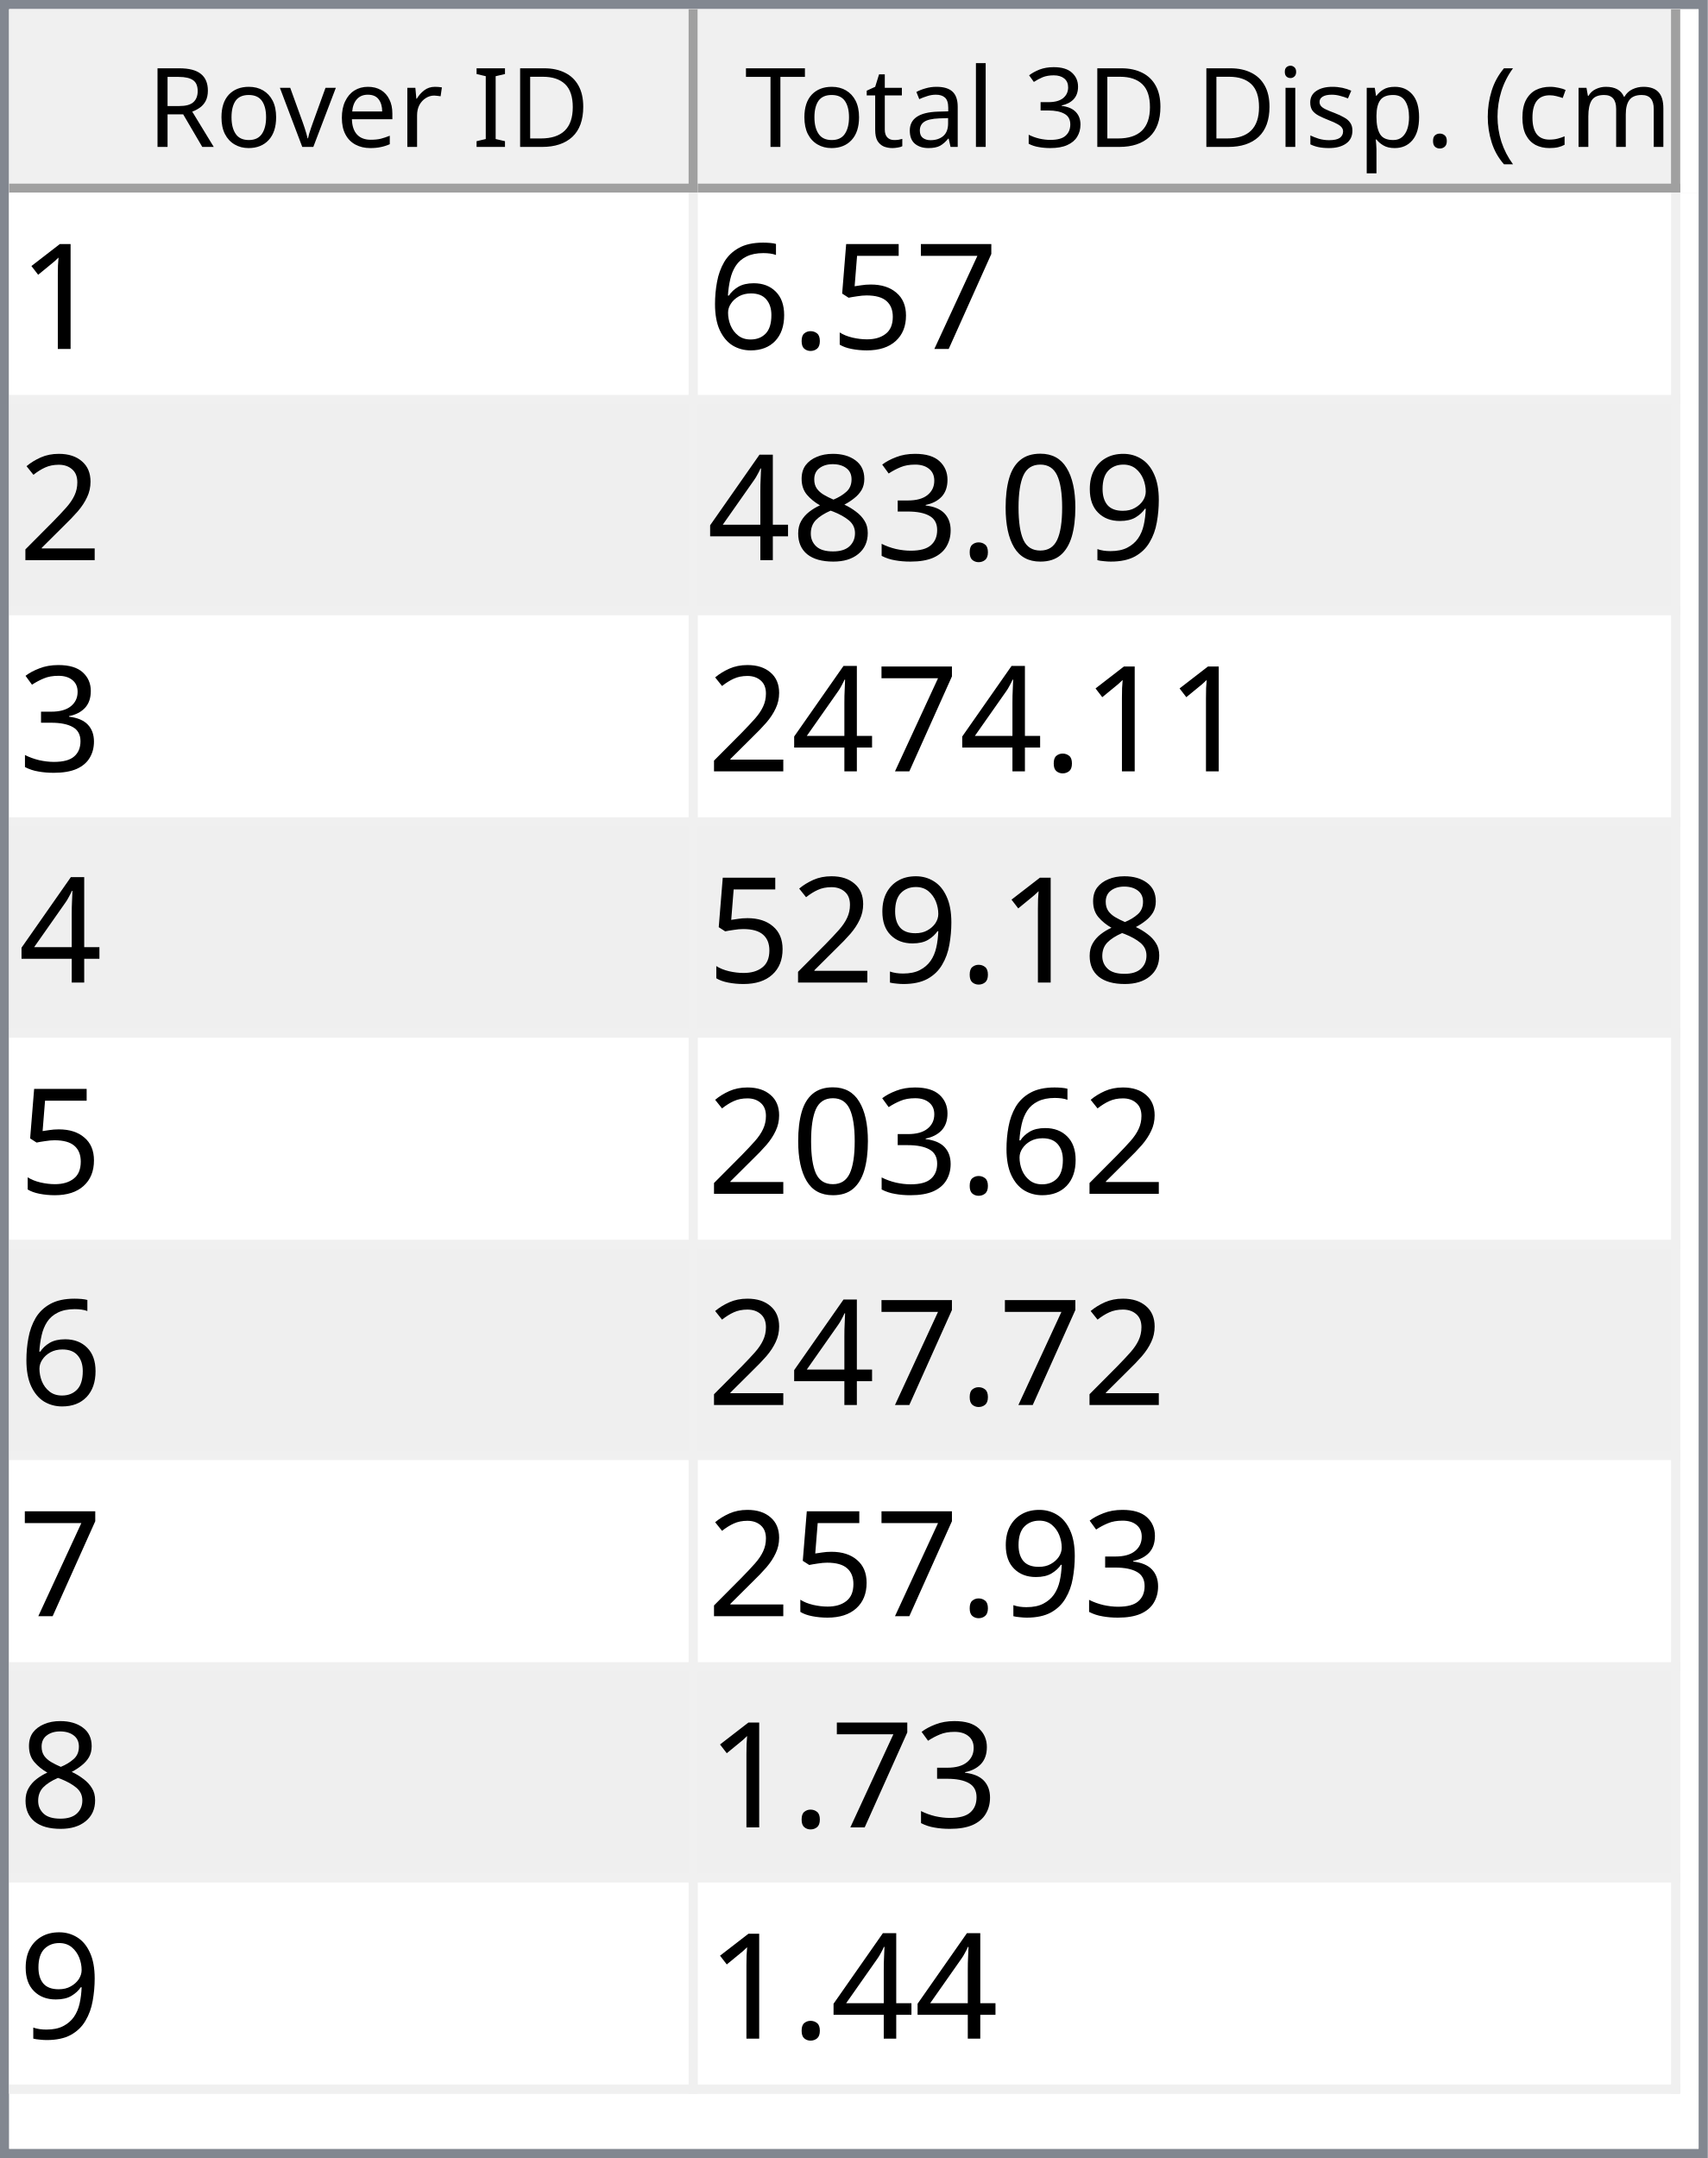
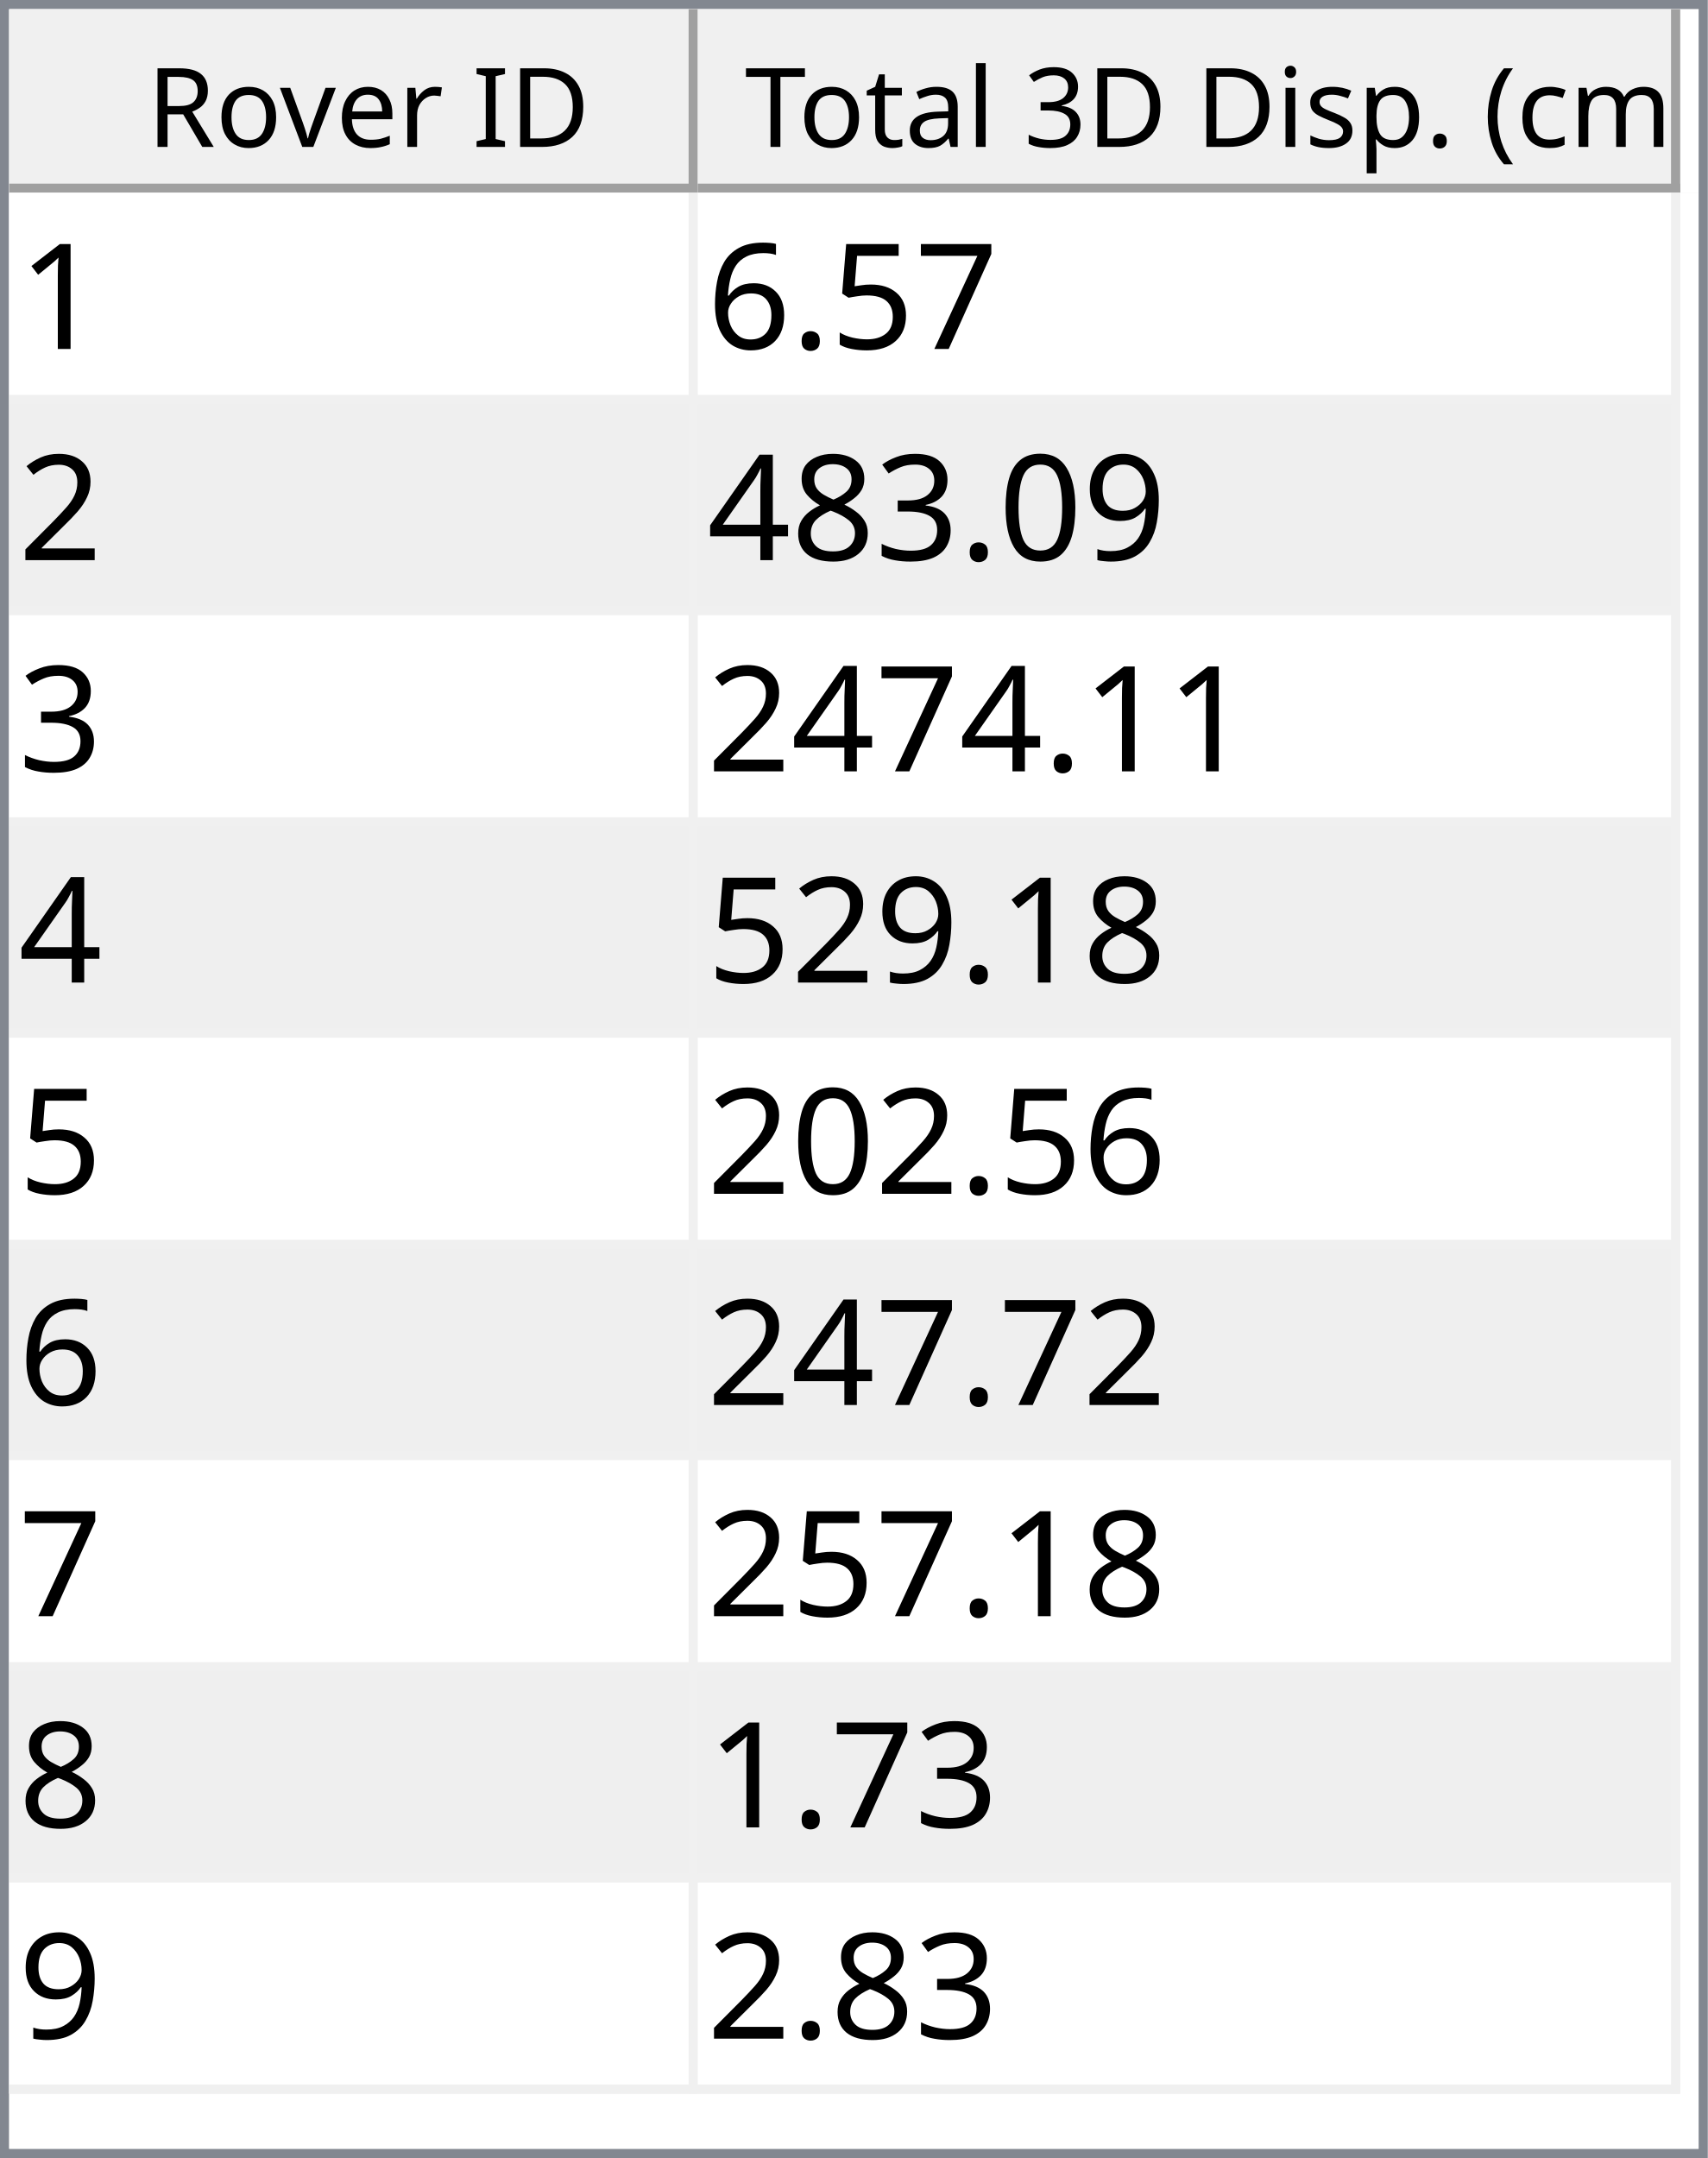
<svg xmlns="http://www.w3.org/2000/svg" style="fill-opacity:1; color-rendering:auto; color-interpolation:auto; text-rendering:auto; stroke:black; stroke-linecap:square; stroke-miterlimit:10; shape-rendering:auto; stroke-opacity:1; fill:black; stroke-dasharray:none; font-weight:normal; stroke-width:1; font-family:'Dialog'; font-style:normal; stroke-linejoin:miter; font-size:12px; stroke-dashoffset:0; image-rendering:auto;" width="186" height="235">
  <defs id="genericDefs" />
  <g>
    <defs id="defs1">
      <clipPath clipPathUnits="userSpaceOnUse" id="clipPath1">
        <path d="M0 0 L186 0 L186 235 L0 235 L0 0 Z" />
      </clipPath>
      <clipPath clipPathUnits="userSpaceOnUse" id="clipPath2">
        <path d="M0 0 L0 235 L186 235 L186 0 Z" />
      </clipPath>
      <clipPath clipPathUnits="userSpaceOnUse" id="clipPath3">
        <path d="M0 0 L0 20 L184 20 L184 0 Z" />
      </clipPath>
      <clipPath clipPathUnits="userSpaceOnUse" id="clipPath4">
        <path d="M0 0 L0 20 L75 20 L75 0 Z" />
      </clipPath>
      <clipPath clipPathUnits="userSpaceOnUse" id="clipPath5">
        <path d="M1 1 L1 19 L74 19 L74 1 Z" />
      </clipPath>
      <clipPath clipPathUnits="userSpaceOnUse" id="clipPath6">
        <path d="M0 0 L0 18 L73 18 L73 0 Z" />
      </clipPath>
      <clipPath clipPathUnits="userSpaceOnUse" id="clipPath7">
        <path d="M-0.5 -0.5 L-0.5 19.5 L74.5 19.5 L74.5 -0.5 Z" />
      </clipPath>
      <clipPath clipPathUnits="userSpaceOnUse" id="clipPath8">
        <path d="M0 0 L0 20 L107 20 L107 0 Z" />
      </clipPath>
      <clipPath clipPathUnits="userSpaceOnUse" id="clipPath9">
        <path d="M1 1 L1 19 L106 19 L106 1 Z" />
      </clipPath>
      <clipPath clipPathUnits="userSpaceOnUse" id="clipPath10">
        <path d="M0 0 L0 18 L105 18 L105 0 Z" />
      </clipPath>
      <clipPath clipPathUnits="userSpaceOnUse" id="clipPath11">
        <path d="M-0.5 -0.5 L-0.5 19.5 L106.5 19.5 L106.5 -0.5 Z" />
      </clipPath>
      <clipPath clipPathUnits="userSpaceOnUse" id="clipPath12">
        <path d="M0 0 L0 213 L184 213 L184 0 Z" />
      </clipPath>
      <clipPath clipPathUnits="userSpaceOnUse" id="clipPath13">
        <path d="M0 0 L0 207 L182 207 L182 0 Z" />
      </clipPath>
      <clipPath clipPathUnits="userSpaceOnUse" id="clipPath14">
        <path d="M-0.5 -0.5 L-0.5 206.5 L181.5 206.5 L181.5 -0.5 Z" />
      </clipPath>
      <clipPath clipPathUnits="userSpaceOnUse" id="clipPath15">
        <path d="M0 0 L0 22 L74 22 L74 0 Z" />
      </clipPath>
      <clipPath clipPathUnits="userSpaceOnUse" id="clipPath16">
        <path d="M0 0 L0 22 L106 22 L106 0 Z" />
      </clipPath>
      <font horiz-adv-x="64.551" id="font1">
        <font-face ascent="107.91" descent="25.098" units-per-em="100" style="font-style:normal; font-family:Segoe UI; font-weight:normal;" />
        <missing-glyph horiz-adv-x="64.551" d="M8.109 0 L8.109 68.266 L56.453 68.266 L56.453 0 L8.109 0 ZM15.328 7.234 L49.219 7.234 L49.219 61.031 L15.328 61.031 L15.328 7.234 Z" />
        <glyph unicode="D" horiz-adv-x="70.117" d="M9.188 0 L9.188 70.016 L28.516 70.016 Q65.531 70.016 65.531 35.891 Q65.531 19.672 55.25 9.836 Q44.969 0 27.734 0 L9.188 0 ZM17.391 62.594 L17.391 7.422 L27.828 7.422 Q41.609 7.422 49.273 14.797 Q56.938 22.172 56.938 35.688 Q56.938 62.594 28.328 62.594 L17.391 62.594 Z" />
        <glyph unicode="I" horiz-adv-x="26.611" d="M17.391 0 L9.188 0 L9.188 70.016 L17.391 70.016 L17.391 0 Z" />
        <glyph unicode=" " horiz-adv-x="27.393" d="" />
        <glyph unicode="r" horiz-adv-x="34.766" d="M34.188 41.891 Q32.078 43.5 28.125 43.5 Q23 43.5 19.555 38.672 Q16.109 33.844 16.109 25.484 L16.109 0 L8.109 0 L8.109 50 L16.109 50 L16.109 39.703 L16.312 39.703 Q18.016 44.969 21.531 47.922 Q25.047 50.875 29.391 50.875 Q32.516 50.875 34.188 50.203 L34.188 41.891 Z" />
        <glyph unicode="e" horiz-adv-x="52.295" d="M48.297 23 L12.984 23 Q13.188 14.656 17.484 10.109 Q21.781 5.562 29.297 5.562 Q37.75 5.562 44.828 11.141 L44.828 3.609 Q38.234 -1.172 27.391 -1.172 Q16.797 -1.172 10.742 5.641 Q4.688 12.453 4.688 24.812 Q4.688 36.469 11.305 43.82 Q17.922 51.172 27.734 51.172 Q37.547 51.172 42.922 44.828 Q48.297 38.484 48.297 27.203 L48.297 23 ZM40.094 29.781 Q40.047 36.719 36.75 40.578 Q33.453 44.438 27.594 44.438 Q21.922 44.438 17.969 40.383 Q14.016 36.328 13.094 29.781 L40.094 29.781 Z" />
        <glyph unicode="v" horiz-adv-x="47.9" d="M47.406 50 L27.484 0 L19.625 0 L0.688 50 L9.469 50 L22.172 13.672 Q23.578 9.672 23.922 6.688 L24.125 6.688 Q24.609 10.453 25.688 13.484 L38.969 50 L47.406 50 Z" />
        <glyph unicode="o" horiz-adv-x="58.594" d="M29 -1.172 Q17.922 -1.172 11.305 5.836 Q4.688 12.844 4.688 24.422 Q4.688 37.016 11.57 44.094 Q18.453 51.172 30.172 51.172 Q41.359 51.172 47.633 44.289 Q53.906 37.406 53.906 25.203 Q53.906 13.234 47.141 6.031 Q40.375 -1.172 29 -1.172 ZM29.594 44.438 Q21.875 44.438 17.383 39.188 Q12.891 33.938 12.891 24.703 Q12.891 15.828 17.43 10.695 Q21.969 5.562 29.594 5.562 Q37.359 5.562 41.531 10.594 Q45.703 15.625 45.703 24.906 Q45.703 34.281 41.531 39.359 Q37.359 44.438 29.594 44.438 Z" />
        <glyph unicode="R" horiz-adv-x="59.814" d="M59.375 0 L49.609 0 L37.891 19.625 Q36.281 22.359 34.766 24.289 Q33.25 26.219 31.664 27.438 Q30.078 28.656 28.25 29.219 Q26.422 29.781 24.125 29.781 L17.391 29.781 L17.391 0 L9.188 0 L9.188 70.016 L30.078 70.016 Q34.672 70.016 38.555 68.867 Q42.438 67.719 45.289 65.375 Q48.141 63.031 49.758 59.547 Q51.375 56.062 51.375 51.375 Q51.375 47.703 50.273 44.656 Q49.172 41.609 47.148 39.211 Q45.125 36.812 42.266 35.133 Q39.406 33.453 35.844 32.516 L35.844 32.328 Q37.594 31.547 38.891 30.547 Q40.188 29.547 41.359 28.18 Q42.531 26.812 43.68 25.078 Q44.828 23.344 46.234 21.047 L59.375 0 ZM17.391 62.594 L17.391 37.203 L28.516 37.203 Q31.594 37.203 34.203 38.133 Q36.812 39.062 38.719 40.797 Q40.625 42.531 41.703 45.047 Q42.781 47.562 42.781 50.688 Q42.781 56.297 39.141 59.445 Q35.5 62.594 28.609 62.594 L17.391 62.594 Z" />
        <glyph unicode=")" horiz-adv-x="30.176" d="M8.297 -15.922 L1.172 -15.922 Q16.406 2.344 16.406 26.812 Q16.406 51.469 1.078 70.016 L8.297 70.016 Q23.531 52.156 23.531 26.703 Q23.531 1.375 8.297 -15.922 Z" />
        <glyph unicode="m" horiz-adv-x="86.133" d="M79.109 0 L71.094 0 L71.094 28.719 Q71.094 37.016 68.531 40.727 Q65.969 44.438 59.906 44.438 Q54.781 44.438 51.195 39.75 Q47.609 35.062 47.609 28.516 L47.609 0 L39.594 0 L39.594 29.688 Q39.594 44.438 28.219 44.438 Q22.953 44.438 19.531 40.016 Q16.109 35.594 16.109 28.516 L16.109 0 L8.109 0 L8.109 50 L16.109 50 L16.109 42.094 L16.312 42.094 Q21.625 51.172 31.844 51.172 Q36.969 51.172 40.773 48.312 Q44.578 45.453 46 40.828 Q51.562 51.172 62.594 51.172 Q79.109 51.172 79.109 30.812 L79.109 0 Z" />
        <glyph unicode="c" horiz-adv-x="46.191" d="M42.188 2.297 Q36.422 -1.172 28.516 -1.172 Q17.828 -1.172 11.258 5.789 Q4.688 12.75 4.688 23.828 Q4.688 36.188 11.766 43.68 Q18.844 51.172 30.672 51.172 Q37.25 51.172 42.281 48.734 L42.281 40.531 Q36.719 44.438 30.375 44.438 Q22.703 44.438 17.797 38.945 Q12.891 33.453 12.891 24.516 Q12.891 15.719 17.508 10.641 Q22.125 5.562 29.891 5.562 Q36.422 5.562 42.188 9.906 L42.188 2.297 Z" />
        <glyph unicode="(" horiz-adv-x="30.176" d="M29.109 -15.922 L21.969 -15.922 Q6.844 1.375 6.844 26.703 Q6.844 52.156 21.969 70.016 L29.203 70.016 Q13.875 51.469 13.875 26.812 Q13.875 2.344 29.109 -15.922 Z" />
        <glyph unicode="." horiz-adv-x="21.68" d="M10.891 -1.078 Q8.641 -1.078 7.055 0.539 Q5.469 2.156 5.469 4.391 Q5.469 6.641 7.055 8.273 Q8.641 9.906 10.891 9.906 Q13.188 9.906 14.797 8.273 Q16.406 6.641 16.406 4.391 Q16.406 2.156 14.797 0.539 Q13.188 -1.078 10.891 -1.078 Z" />
        <glyph unicode="p" horiz-adv-x="58.789" d="M16.312 7.234 L16.109 7.234 L16.109 -23 L8.109 -23 L8.109 50 L16.109 50 L16.109 41.219 L16.312 41.219 Q22.219 51.172 33.594 51.172 Q43.266 51.172 48.688 44.461 Q54.109 37.75 54.109 26.469 Q54.109 13.922 48 6.375 Q41.891 -1.172 31.297 -1.172 Q21.578 -1.172 16.312 7.234 ZM16.109 27.391 L16.109 20.406 Q16.109 14.203 20.141 9.883 Q24.172 5.562 30.375 5.562 Q37.641 5.562 41.773 11.133 Q45.906 16.703 45.906 26.609 Q45.906 34.969 42.047 39.703 Q38.188 44.438 31.594 44.438 Q24.609 44.438 20.359 39.578 Q16.109 34.719 16.109 27.391 Z" />
        <glyph unicode="s" horiz-adv-x="42.432" d="M5.078 1.812 L5.078 10.406 Q11.625 5.562 19.484 5.562 Q30.031 5.562 30.031 12.594 Q30.031 14.594 29.125 15.992 Q28.219 17.391 26.68 18.461 Q25.141 19.531 23.07 20.383 Q21 21.234 18.609 22.172 Q15.281 23.484 12.766 24.828 Q10.25 26.172 8.57 27.859 Q6.891 29.547 6.031 31.695 Q5.172 33.844 5.172 36.719 Q5.172 40.234 6.789 42.945 Q8.406 45.656 11.086 47.484 Q13.766 49.312 17.211 50.242 Q20.656 51.172 24.312 51.172 Q30.812 51.172 35.938 48.922 L35.938 40.828 Q30.422 44.438 23.25 44.438 Q21 44.438 19.195 43.922 Q17.391 43.406 16.094 42.477 Q14.797 41.547 14.086 40.258 Q13.375 38.969 13.375 37.406 Q13.375 35.453 14.086 34.133 Q14.797 32.812 16.164 31.789 Q17.531 30.766 19.484 29.938 Q21.438 29.109 23.922 28.125 Q27.25 26.859 29.883 25.516 Q32.516 24.172 34.375 22.484 Q36.234 20.797 37.234 18.602 Q38.234 16.406 38.234 13.375 Q38.234 9.672 36.602 6.938 Q34.969 4.203 32.234 2.398 Q29.5 0.594 25.93 -0.289 Q22.359 -1.172 18.453 -1.172 Q10.75 -1.172 5.078 1.812 Z" />
        <glyph unicode="i" horiz-adv-x="24.219" d="M12.203 62.703 Q10.062 62.703 8.547 64.164 Q7.031 65.625 7.031 67.875 Q7.031 70.125 8.547 71.609 Q10.062 73.094 12.203 73.094 Q14.406 73.094 15.945 71.609 Q17.484 70.125 17.484 67.875 Q17.484 65.719 15.945 64.211 Q14.406 62.703 12.203 62.703 ZM16.109 0 L8.109 0 L8.109 50 L16.109 50 L16.109 0 Z" />
        <glyph unicode="3" horiz-adv-x="53.906" d="M46.531 19.828 Q46.531 15.094 44.75 11.211 Q42.969 7.328 39.719 4.57 Q36.469 1.812 31.93 0.297 Q27.391 -1.219 21.922 -1.219 Q11.922 -1.219 6 2.594 L6 11.188 Q13.094 5.609 22.219 5.609 Q25.875 5.609 28.828 6.539 Q31.781 7.469 33.906 9.227 Q36.031 10.984 37.18 13.477 Q38.328 15.969 38.328 19.094 Q38.328 32.812 18.797 32.812 L12.984 32.812 L12.984 39.594 L18.5 39.594 Q35.797 39.594 35.797 52.484 Q35.797 64.406 22.609 64.406 Q15.188 64.406 8.688 59.422 L8.688 67.188 Q15.375 71.188 24.609 71.188 Q29 71.188 32.57 69.969 Q36.141 68.75 38.68 66.555 Q41.219 64.359 42.609 61.281 Q44 58.203 44 54.5 Q44 40.672 30.031 36.719 L30.031 36.531 Q33.594 36.141 36.625 34.797 Q39.656 33.453 41.852 31.305 Q44.047 29.156 45.289 26.25 Q46.531 23.344 46.531 19.828 Z" />
        <glyph unicode="l" horiz-adv-x="24.219" d="M16.109 0 L8.109 0 L8.109 74.031 L16.109 74.031 L16.109 0 Z" />
        <glyph unicode="a" horiz-adv-x="50.879" d="M43.891 0 L35.891 0 L35.891 7.812 L35.688 7.812 Q30.469 -1.172 20.312 -1.172 Q12.844 -1.172 8.617 2.781 Q4.391 6.734 4.391 13.281 Q4.391 27.297 20.906 29.594 L35.891 31.688 Q35.891 44.438 25.594 44.438 Q16.547 44.438 9.281 38.281 L9.281 46.484 Q16.656 51.172 26.266 51.172 Q43.891 51.172 43.891 32.516 L43.891 0 ZM35.891 25.297 L23.828 23.641 Q18.266 22.859 15.43 20.875 Q12.594 18.891 12.594 13.875 Q12.594 10.203 15.211 7.883 Q17.828 5.562 22.172 5.562 Q28.125 5.562 32.008 9.742 Q35.891 13.922 35.891 20.312 L35.891 25.297 Z" />
        <glyph unicode="t" horiz-adv-x="33.887" d="M31.297 0.484 Q28.469 -1.078 23.828 -1.078 Q10.688 -1.078 10.688 13.578 L10.688 43.172 L2.094 43.172 L2.094 50 L10.688 50 L10.688 62.203 L18.703 64.797 L18.703 50 L31.297 50 L31.297 43.172 L18.703 43.172 L18.703 14.984 Q18.703 9.969 20.414 7.82 Q22.125 5.672 26.078 5.672 Q29.109 5.672 31.297 7.328 L31.297 0.484 Z" />
        <glyph unicode="T" horiz-adv-x="52.393" d="M50.594 62.594 L30.375 62.594 L30.375 0 L22.172 0 L22.172 62.594 L2 62.594 L2 70.016 L50.594 70.016 L50.594 62.594 Z" />
      </font>
      <font horiz-adv-x="75.0" id="font2">
        <font-face ascent="100.537" descent="21.973" units-per-em="100" style="font-style:normal; font-family:sans-serif; font-weight:normal;" />
        <missing-glyph horiz-adv-x="75.0" d="M12.5 0 L12.5 62.5 L62.5 62.5 L62.5 0 L12.5 0 ZM14.062 1.562 L60.938 1.562 L60.938 60.938 L14.062 60.938 L14.062 1.562 Z" />
        <glyph unicode="1" horiz-adv-x="55.615" d="M37.25 0 L28.469 0 L28.469 56 Q25.297 52.984 20.141 49.953 Q14.984 46.922 10.891 45.406 L10.891 53.906 Q18.266 57.375 23.781 62.305 Q29.297 67.234 31.594 71.875 L37.25 71.875 L37.25 0 Z" />
        <glyph unicode="7" horiz-adv-x="55.615" d="M4.734 62.203 L4.734 70.656 L51.078 70.656 L51.078 63.812 Q44.234 56.547 37.523 44.484 Q30.812 32.422 27.156 19.672 Q24.516 10.688 23.781 0 L14.75 0 Q14.891 8.453 18.062 20.414 Q21.234 32.375 27.172 43.484 Q33.109 54.594 39.797 62.203 L4.734 62.203 Z" />
        <glyph unicode="5" horiz-adv-x="55.615" d="M4.156 18.75 L13.375 19.531 Q14.406 12.797 18.141 9.398 Q21.875 6 27.156 6 Q33.5 6 37.891 10.789 Q42.281 15.578 42.281 23.484 Q42.281 31 38.062 35.352 Q33.844 39.703 27 39.703 Q22.75 39.703 19.336 37.773 Q15.922 35.844 13.969 32.766 L5.719 33.844 L12.641 70.609 L48.25 70.609 L48.25 62.203 L19.672 62.203 L15.828 42.969 Q22.266 47.469 29.344 47.469 Q38.719 47.469 45.164 40.969 Q51.609 34.469 51.609 24.266 Q51.609 14.547 45.953 7.469 Q39.062 -1.219 27.156 -1.219 Q17.391 -1.219 11.211 4.25 Q5.031 9.719 4.156 18.75 Z" />
        <glyph unicode="." horiz-adv-x="27.783" d="M9.078 0 L9.078 10.016 L19.094 10.016 L19.094 0 L9.078 0 Z" />
        <glyph unicode="6" horiz-adv-x="55.615" d="M49.75 54.047 L41.016 53.375 Q39.844 58.547 37.703 60.891 Q34.125 64.656 28.906 64.656 Q24.703 64.656 21.531 62.312 Q17.391 59.281 14.992 53.469 Q12.594 47.656 12.5 36.922 Q15.672 41.75 20.266 44.094 Q24.859 46.438 29.891 46.438 Q38.672 46.438 44.852 39.969 Q51.031 33.5 51.031 23.25 Q51.031 16.5 48.125 10.719 Q45.219 4.938 40.141 1.859 Q35.062 -1.219 28.609 -1.219 Q17.625 -1.219 10.695 6.859 Q3.766 14.938 3.766 33.5 Q3.766 54.25 11.422 63.672 Q18.109 71.875 29.438 71.875 Q37.891 71.875 43.289 67.141 Q48.688 62.406 49.75 54.047 ZM13.875 23.188 Q13.875 18.656 15.797 14.508 Q17.719 10.359 21.188 8.18 Q24.656 6 28.469 6 Q34.031 6 38.039 10.492 Q42.047 14.984 42.047 22.703 Q42.047 30.125 38.086 34.398 Q34.125 38.672 28.125 38.672 Q22.172 38.672 18.023 34.398 Q13.875 30.125 13.875 23.188 Z" />
        <glyph unicode="2" horiz-adv-x="55.615" d="M50.344 8.453 L50.344 0 L3.031 0 Q2.938 3.172 4.047 6.109 Q5.859 10.938 9.836 15.625 Q13.812 20.312 21.344 26.469 Q33.016 36.031 37.117 41.625 Q41.219 47.219 41.219 52.203 Q41.219 57.422 37.477 61.008 Q33.734 64.594 27.734 64.594 Q21.391 64.594 17.578 60.789 Q13.766 56.984 13.719 50.25 L4.688 51.172 Q5.609 61.281 11.664 66.578 Q17.719 71.875 27.938 71.875 Q38.234 71.875 44.242 66.164 Q50.25 60.453 50.25 52 Q50.25 47.703 48.492 43.555 Q46.734 39.406 42.656 34.812 Q38.578 30.219 29.109 22.219 Q21.188 15.578 18.945 13.211 Q16.703 10.844 15.234 8.453 L50.344 8.453 Z" />
        <glyph unicode="9" horiz-adv-x="55.615" d="M5.469 16.547 L13.922 17.328 Q14.984 11.375 18.016 8.688 Q21.047 6 25.781 6 Q29.828 6 32.883 7.859 Q35.938 9.719 37.891 12.82 Q39.844 15.922 41.164 21.195 Q42.484 26.469 42.484 31.938 Q42.484 32.516 42.438 33.688 Q39.797 29.5 35.234 26.883 Q30.672 24.266 25.344 24.266 Q16.453 24.266 10.305 30.711 Q4.156 37.156 4.156 47.703 Q4.156 58.594 10.578 65.234 Q17 71.875 26.656 71.875 Q33.641 71.875 39.43 68.117 Q45.219 64.359 48.219 57.398 Q51.219 50.438 51.219 37.25 Q51.219 23.531 48.242 15.406 Q45.266 7.281 39.383 3.031 Q33.5 -1.219 25.594 -1.219 Q17.188 -1.219 11.867 3.445 Q6.547 8.109 5.469 16.547 ZM41.453 48.141 Q41.453 55.719 37.43 60.156 Q33.406 64.594 27.734 64.594 Q21.875 64.594 17.531 59.812 Q13.188 55.031 13.188 47.406 Q13.188 40.578 17.312 36.305 Q21.438 32.031 27.484 32.031 Q33.594 32.031 37.523 36.305 Q41.453 40.578 41.453 48.141 Z" />
        <glyph unicode="0" horiz-adv-x="55.615" d="M4.156 35.297 Q4.156 48 6.766 55.742 Q9.375 63.484 14.523 67.68 Q19.672 71.875 27.484 71.875 Q33.25 71.875 37.594 69.555 Q41.938 67.234 44.773 62.867 Q47.609 58.5 49.219 52.227 Q50.828 45.953 50.828 35.297 Q50.828 22.703 48.242 14.969 Q45.656 7.234 40.508 3.008 Q35.359 -1.219 27.484 -1.219 Q17.141 -1.219 11.234 6.203 Q4.156 15.141 4.156 35.297 ZM13.188 35.297 Q13.188 17.672 17.312 11.836 Q21.438 6 27.484 6 Q33.547 6 37.672 11.859 Q41.797 17.719 41.797 35.297 Q41.797 52.984 37.672 58.789 Q33.547 64.594 27.391 64.594 Q21.344 64.594 17.719 59.469 Q13.188 52.938 13.188 35.297 Z" />
        <glyph unicode="3" horiz-adv-x="55.615" d="M4.203 18.891 L12.984 20.062 Q14.5 12.594 18.141 9.297 Q21.781 6 27 6 Q33.203 6 37.477 10.297 Q41.75 14.594 41.75 20.953 Q41.75 27 37.797 30.93 Q33.844 34.859 27.734 34.859 Q25.25 34.859 21.531 33.891 L22.516 41.609 Q23.391 41.5 23.922 41.5 Q29.547 41.5 34.039 44.43 Q38.531 47.359 38.531 53.469 Q38.531 58.297 35.258 61.477 Q31.984 64.656 26.812 64.656 Q21.688 64.656 18.266 61.43 Q14.844 58.203 13.875 51.766 L5.078 53.328 Q6.688 62.156 12.398 67.016 Q18.109 71.875 26.609 71.875 Q32.469 71.875 37.398 69.359 Q42.328 66.844 44.945 62.5 Q47.562 58.156 47.562 53.266 Q47.562 48.641 45.07 44.828 Q42.578 41.016 37.703 38.766 Q44.047 37.312 47.562 32.695 Q51.078 28.078 51.078 21.141 Q51.078 11.766 44.242 5.25 Q37.406 -1.266 26.953 -1.266 Q17.531 -1.266 11.305 4.352 Q5.078 9.969 4.203 18.891 Z" />
        <glyph unicode="8" horiz-adv-x="55.615" d="M17.672 38.812 Q12.203 40.828 9.57 44.539 Q6.938 48.25 6.938 53.422 Q6.938 61.234 12.555 66.555 Q18.172 71.875 27.484 71.875 Q36.859 71.875 42.578 66.43 Q48.297 60.984 48.297 53.172 Q48.297 48.188 45.68 44.508 Q43.062 40.828 37.75 38.812 Q44.344 36.672 47.781 31.883 Q51.219 27.094 51.219 20.453 Q51.219 11.281 44.727 5.031 Q38.234 -1.219 27.641 -1.219 Q17.047 -1.219 10.547 5.055 Q4.047 11.328 4.047 20.703 Q4.047 27.688 7.594 32.398 Q11.141 37.109 17.672 38.812 ZM15.922 53.719 Q15.922 48.641 19.195 45.414 Q22.469 42.188 27.688 42.188 Q32.766 42.188 36.016 45.383 Q39.266 48.578 39.266 53.219 Q39.266 58.062 35.914 61.359 Q32.562 64.656 27.594 64.656 Q22.562 64.656 19.242 61.43 Q15.922 58.203 15.922 53.719 ZM13.094 20.656 Q13.094 16.891 14.875 13.375 Q16.656 9.859 20.172 7.93 Q23.688 6 27.734 6 Q34.031 6 38.133 10.055 Q42.234 14.109 42.234 20.359 Q42.234 26.703 38.016 30.859 Q33.797 35.016 27.438 35.016 Q21.234 35.016 17.164 30.914 Q13.094 26.812 13.094 20.656 Z" />
        <glyph unicode="4" horiz-adv-x="55.615" d="M32.328 0 L32.328 17.141 L1.266 17.141 L1.266 25.203 L33.938 71.578 L41.109 71.578 L41.109 25.203 L50.781 25.203 L50.781 17.141 L41.109 17.141 L41.109 0 L32.328 0 ZM32.328 25.203 L32.328 57.469 L9.906 25.203 L32.328 25.203 Z" />
      </font>
    </defs>
    <g style="fill:white; stroke:white;">
      <rect x="0" y="0" width="186" style="clip-path:url(#clipPath1); stroke:none;" height="235" />
    </g>
    <g style="fill:white; text-rendering:optimizeSpeed; color-rendering:optimizeSpeed; image-rendering:optimizeSpeed; shape-rendering:crispEdges; stroke:white; color-interpolation:sRGB;">
      <rect x="0" width="186" height="235" y="0" style="stroke:none;" />
      <path style="stroke:none;" d="M0 235 L186 235 L186 0 L0 0 Z" />
    </g>
    <g style="fill:rgb(240,240,240); font-family:'Segoe UI'; stroke:rgb(240,240,240);">
      <rect x="0" y="0" width="186" style="clip-path:url(#clipPath2); stroke:none;" height="235" />
    </g>
    <g style="fill:rgb(130,135,144); font-family:'Segoe UI'; stroke:rgb(130,135,144);">
      <path d="M0 0 L186 0 L186 235 L0 235 L0 0 ZM1 1 L185 1 L185 234 L1 234 L1 1 Z" style="fill-rule:evenodd; clip-path:url(#clipPath2); stroke:none;" />
    </g>
    <g style="fill:white; font-family:'Segoe UI'; stroke:white;" transform="translate(1,1)">
      <rect x="0" y="0" width="184" style="clip-path:url(#clipPath3); stroke:none;" height="20" />
    </g>
    <g style="fill:rgb(240,240,240); font-family:'Segoe UI'; stroke:rgb(240,240,240);" transform="translate(1,1)">
      <rect x="0" y="0" width="75" style="clip-path:url(#clipPath4); stroke:none;" height="20" />
    </g>
    <g style="font-family:'Segoe UI';" transform="translate(2,2)">
      <text x="14" xml:space="preserve" y="14" style="clip-path:url(#clipPath6); stroke:none;">Rover ID</text>
    </g>
    <g style="fill:rgb(160,160,160); font-family:'Segoe UI'; stroke:rgb(160,160,160); stroke-linejoin:bevel;" transform="translate(1.5,1.5)">
      <line x1="74" x2="74" y1="0" style="fill:none; clip-path:url(#clipPath7);" y2="19" />
    </g>
    <g style="fill:rgb(160,160,160); font-family:'Segoe UI'; stroke:rgb(160,160,160); stroke-linejoin:bevel;" transform="matrix(1,0,0,1,1,1) translate(0.5,0.5)">
      <line x1="0" x2="74" y1="19" style="fill:none; clip-path:url(#clipPath7);" y2="19" />
    </g>
    <g style="fill:rgb(240,240,240); font-family:'Segoe UI'; stroke:rgb(240,240,240);" transform="translate(76,1)">
      <rect x="0" y="0" width="107" style="clip-path:url(#clipPath8); stroke:none;" height="20" />
    </g>
    <g style="font-family:'Segoe UI';" transform="translate(77,2)">
      <text x="1" xml:space="preserve" y="14" style="clip-path:url(#clipPath10); stroke:none;"> Total 3D Disp. (cm)</text>
    </g>
    <g style="fill:rgb(160,160,160); font-family:'Segoe UI'; stroke:rgb(160,160,160); stroke-linejoin:bevel;" transform="translate(76.5,1.5)">
      <line x1="106" x2="106" y1="0" style="fill:none; clip-path:url(#clipPath11);" y2="19" />
    </g>
    <g style="fill:rgb(160,160,160); font-family:'Segoe UI'; stroke:rgb(160,160,160); stroke-linejoin:bevel;" transform="matrix(1,0,0,1,76,1) translate(0.5,0.5)">
      <line x1="0" x2="106" y1="19" style="fill:none; clip-path:url(#clipPath11);" y2="19" />
    </g>
    <g style="fill:white; font-family:'Segoe UI'; stroke:white;" transform="translate(1,21)">
      <rect x="0" y="0" width="184" style="clip-path:url(#clipPath12); stroke:none;" height="213" />
    </g>
    <g style="fill:rgb(240,240,240); font-size:16px; font-family:sans-serif; stroke:rgb(240,240,240);" transform="translate(1,21)">
      <rect x="0" y="0" width="182" style="clip-path:url(#clipPath13); stroke:none;" height="207" />
      <line transform="translate(0.5,0.5)" x1="0" x2="181" y1="22" style="clip-path:url(#clipPath14); fill:none; stroke-linejoin:bevel;" y2="22" />
    </g>
    <g transform="matrix(1,0,0,1,1,21) translate(0.5,0.5)" style="fill:rgb(240,240,240); font-size:16px; font-family:sans-serif; stroke:rgb(240,240,240); stroke-linejoin:bevel;">
      <line x1="0" x2="181" y1="45" style="fill:none; clip-path:url(#clipPath14);" y2="45" />
    </g>
    <g transform="matrix(1,0,0,1,1,21) translate(0.5,0.5)" style="fill:rgb(240,240,240); font-size:16px; font-family:sans-serif; stroke:rgb(240,240,240); stroke-linejoin:bevel;">
      <line x1="0" x2="181" y1="68" style="fill:none; clip-path:url(#clipPath14);" y2="68" />
    </g>
    <g transform="matrix(1,0,0,1,1,21) translate(0.5,0.5)" style="fill:rgb(240,240,240); font-size:16px; font-family:sans-serif; stroke:rgb(240,240,240); stroke-linejoin:bevel;">
      <line x1="0" x2="181" y1="91" style="fill:none; clip-path:url(#clipPath14);" y2="91" />
    </g>
    <g transform="matrix(1,0,0,1,1,21) translate(0.5,0.5)" style="fill:rgb(240,240,240); font-size:16px; font-family:sans-serif; stroke:rgb(240,240,240); stroke-linejoin:bevel;">
      <line x1="0" x2="181" y1="114" style="fill:none; clip-path:url(#clipPath14);" y2="114" />
    </g>
    <g transform="matrix(1,0,0,1,1,21) translate(0.5,0.5)" style="fill:rgb(240,240,240); font-size:16px; font-family:sans-serif; stroke:rgb(240,240,240); stroke-linejoin:bevel;">
      <line x1="0" x2="181" y1="137" style="fill:none; clip-path:url(#clipPath14);" y2="137" />
    </g>
    <g transform="matrix(1,0,0,1,1,21) translate(0.5,0.5)" style="fill:rgb(240,240,240); font-size:16px; font-family:sans-serif; stroke:rgb(240,240,240); stroke-linejoin:bevel;">
      <line x1="0" x2="181" y1="160" style="fill:none; clip-path:url(#clipPath14);" y2="160" />
    </g>
    <g transform="matrix(1,0,0,1,1,21) translate(0.5,0.5)" style="fill:rgb(240,240,240); font-size:16px; font-family:sans-serif; stroke:rgb(240,240,240); stroke-linejoin:bevel;">
      <line x1="0" x2="181" y1="183" style="fill:none; clip-path:url(#clipPath14);" y2="183" />
    </g>
    <g transform="matrix(1,0,0,1,1,21) translate(0.5,0.5)" style="fill:rgb(240,240,240); font-size:16px; font-family:sans-serif; stroke:rgb(240,240,240); stroke-linejoin:bevel;">
      <line x1="0" x2="181" y1="206" style="fill:none; clip-path:url(#clipPath14);" y2="206" />
    </g>
    <g transform="matrix(1,0,0,1,1,21) translate(0.5,0.5)" style="fill:rgb(240,240,240); font-size:16px; font-family:sans-serif; stroke:rgb(240,240,240); stroke-linejoin:bevel;">
      <line x1="74" x2="74" y1="0" style="fill:none; clip-path:url(#clipPath14);" y2="206" />
    </g>
    <g transform="matrix(1,0,0,1,1,21) translate(0.5,0.5)" style="fill:rgb(240,240,240); font-size:16px; font-family:sans-serif; stroke:rgb(240,240,240); stroke-linejoin:bevel;">
      <line x1="181" x2="181" y1="0" style="fill:none; clip-path:url(#clipPath14);" y2="206" />
    </g>
    <g style="fill:white; font-size:16px; font-family:sans-serif; stroke:white;" transform="matrix(1,0,0,1,1,21)">
      <rect x="0" y="0" width="74" style="clip-path:url(#clipPath15); stroke:none;" height="22" />
      <text x="1" y="17" style="fill:black; clip-path:url(#clipPath15); stroke:none;" xml:space="preserve">1</text>
    </g>
    <g style="fill:white; font-size:16px; font-family:sans-serif; stroke:white;" transform="matrix(1,0,0,1,1,21) translate(75,0)">
      <rect x="0" y="0" width="106" style="clip-path:url(#clipPath16); stroke:none;" height="22" />
      <text x="1" y="17" style="fill:black; clip-path:url(#clipPath16); stroke:none;" xml:space="preserve">6.57</text>
    </g>
    <g style="fill:rgb(239,239,239); font-size:16px; font-family:sans-serif; stroke:rgb(239,239,239);" transform="matrix(1,0,0,1,1,21) translate(0,23)">
      <rect x="0" y="0" width="74" style="clip-path:url(#clipPath15); stroke:none;" height="22" />
      <text x="1" y="17" style="fill:black; clip-path:url(#clipPath15); stroke:none;" xml:space="preserve">2</text>
    </g>
    <g style="fill:rgb(239,239,239); font-size:16px; font-family:sans-serif; stroke:rgb(239,239,239);" transform="matrix(1,0,0,1,1,21) translate(75,23)">
      <rect x="0" y="0" width="106" style="clip-path:url(#clipPath16); stroke:none;" height="22" />
      <text x="1" y="17" style="fill:black; clip-path:url(#clipPath16); stroke:none;" xml:space="preserve">483.09</text>
    </g>
    <g style="fill:white; font-size:16px; font-family:sans-serif; stroke:white;" transform="matrix(1,0,0,1,1,21) translate(0,46)">
      <rect x="0" y="0" width="74" style="clip-path:url(#clipPath15); stroke:none;" height="22" />
      <text x="1" y="17" style="fill:black; clip-path:url(#clipPath15); stroke:none;" xml:space="preserve">3</text>
    </g>
    <g style="fill:white; font-size:16px; font-family:sans-serif; stroke:white;" transform="matrix(1,0,0,1,1,21) translate(75,46)">
      <rect x="0" y="0" width="106" style="clip-path:url(#clipPath16); stroke:none;" height="22" />
      <text x="1" y="17" style="fill:black; clip-path:url(#clipPath16); stroke:none;" xml:space="preserve">2474.11</text>
    </g>
    <g style="fill:rgb(239,239,239); font-size:16px; font-family:sans-serif; stroke:rgb(239,239,239);" transform="matrix(1,0,0,1,1,21) translate(0,69)">
      <rect x="0" y="0" width="74" style="clip-path:url(#clipPath15); stroke:none;" height="22" />
      <text x="1" y="17" style="fill:black; clip-path:url(#clipPath15); stroke:none;" xml:space="preserve">4</text>
    </g>
    <g style="fill:rgb(239,239,239); font-size:16px; font-family:sans-serif; stroke:rgb(239,239,239);" transform="matrix(1,0,0,1,1,21) translate(75,69)">
      <rect x="0" y="0" width="106" style="clip-path:url(#clipPath16); stroke:none;" height="22" />
      <text x="1" y="17" style="fill:black; clip-path:url(#clipPath16); stroke:none;" xml:space="preserve">529.18</text>
    </g>
    <g style="fill:white; font-size:16px; font-family:sans-serif; stroke:white;" transform="matrix(1,0,0,1,1,21) translate(0,92)">
      <rect x="0" y="0" width="74" style="clip-path:url(#clipPath15); stroke:none;" height="22" />
      <text x="1" y="17" style="fill:black; clip-path:url(#clipPath15); stroke:none;" xml:space="preserve">5</text>
    </g>
    <g style="fill:white; font-size:16px; font-family:sans-serif; stroke:white;" transform="matrix(1,0,0,1,1,21) translate(75,92)">
      <rect x="0" y="0" width="106" style="clip-path:url(#clipPath16); stroke:none;" height="22" />
-       <text x="1" y="17" style="fill:black; clip-path:url(#clipPath16); stroke:none;" xml:space="preserve">203.62</text>
+       <text x="1" y="17" style="fill:black; clip-path:url(#clipPath16); stroke:none;" xml:space="preserve">202.56</text>
    </g>
    <g style="fill:rgb(239,239,239); font-size:16px; font-family:sans-serif; stroke:rgb(239,239,239);" transform="matrix(1,0,0,1,1,21) translate(0,115)">
      <rect x="0" y="0" width="74" style="clip-path:url(#clipPath15); stroke:none;" height="22" />
      <text x="1" y="17" style="fill:black; clip-path:url(#clipPath15); stroke:none;" xml:space="preserve">6</text>
    </g>
    <g style="fill:rgb(239,239,239); font-size:16px; font-family:sans-serif; stroke:rgb(239,239,239);" transform="matrix(1,0,0,1,1,21) translate(75,115)">
      <rect x="0" y="0" width="106" style="clip-path:url(#clipPath16); stroke:none;" height="22" />
      <text x="1" y="17" style="fill:black; clip-path:url(#clipPath16); stroke:none;" xml:space="preserve">247.72</text>
    </g>
    <g style="fill:white; font-size:16px; font-family:sans-serif; stroke:white;" transform="matrix(1,0,0,1,1,21) translate(0,138)">
      <rect x="0" y="0" width="74" style="clip-path:url(#clipPath15); stroke:none;" height="22" />
      <text x="1" y="17" style="fill:black; clip-path:url(#clipPath15); stroke:none;" xml:space="preserve">7</text>
    </g>
    <g style="fill:white; font-size:16px; font-family:sans-serif; stroke:white;" transform="matrix(1,0,0,1,1,21) translate(75,138)">
      <rect x="0" y="0" width="106" style="clip-path:url(#clipPath16); stroke:none;" height="22" />
-       <text x="1" y="17" style="fill:black; clip-path:url(#clipPath16); stroke:none;" xml:space="preserve">257.93</text>
+       <text x="1" y="17" style="fill:black; clip-path:url(#clipPath16); stroke:none;" xml:space="preserve">257.18</text>
    </g>
    <g style="fill:rgb(239,239,239); font-size:16px; font-family:sans-serif; stroke:rgb(239,239,239);" transform="matrix(1,0,0,1,1,21) translate(0,161)">
      <rect x="0" y="0" width="74" style="clip-path:url(#clipPath15); stroke:none;" height="22" />
      <text x="1" y="17" style="fill:black; clip-path:url(#clipPath15); stroke:none;" xml:space="preserve">8</text>
    </g>
    <g style="fill:rgb(239,239,239); font-size:16px; font-family:sans-serif; stroke:rgb(239,239,239);" transform="matrix(1,0,0,1,1,21) translate(75,161)">
      <rect x="0" y="0" width="106" style="clip-path:url(#clipPath16); stroke:none;" height="22" />
      <text x="1" y="17" style="fill:black; clip-path:url(#clipPath16); stroke:none;" xml:space="preserve">1.73</text>
    </g>
    <g style="fill:white; font-size:16px; font-family:sans-serif; stroke:white;" transform="matrix(1,0,0,1,1,21) translate(0,184)">
      <rect x="0" y="0" width="74" style="clip-path:url(#clipPath15); stroke:none;" height="22" />
      <text x="1" y="17" style="fill:black; clip-path:url(#clipPath15); stroke:none;" xml:space="preserve">9</text>
    </g>
    <g style="fill:white; font-size:16px; font-family:sans-serif; stroke:white;" transform="matrix(1,0,0,1,1,21) translate(75,184)">
      <rect x="0" y="0" width="106" style="clip-path:url(#clipPath16); stroke:none;" height="22" />
-       <text x="1" y="17" style="fill:black; clip-path:url(#clipPath16); stroke:none;" xml:space="preserve">1.44</text>
+       <text x="1" y="17" style="fill:black; clip-path:url(#clipPath16); stroke:none;" xml:space="preserve">2.83</text>
    </g>
  </g>
</svg>
